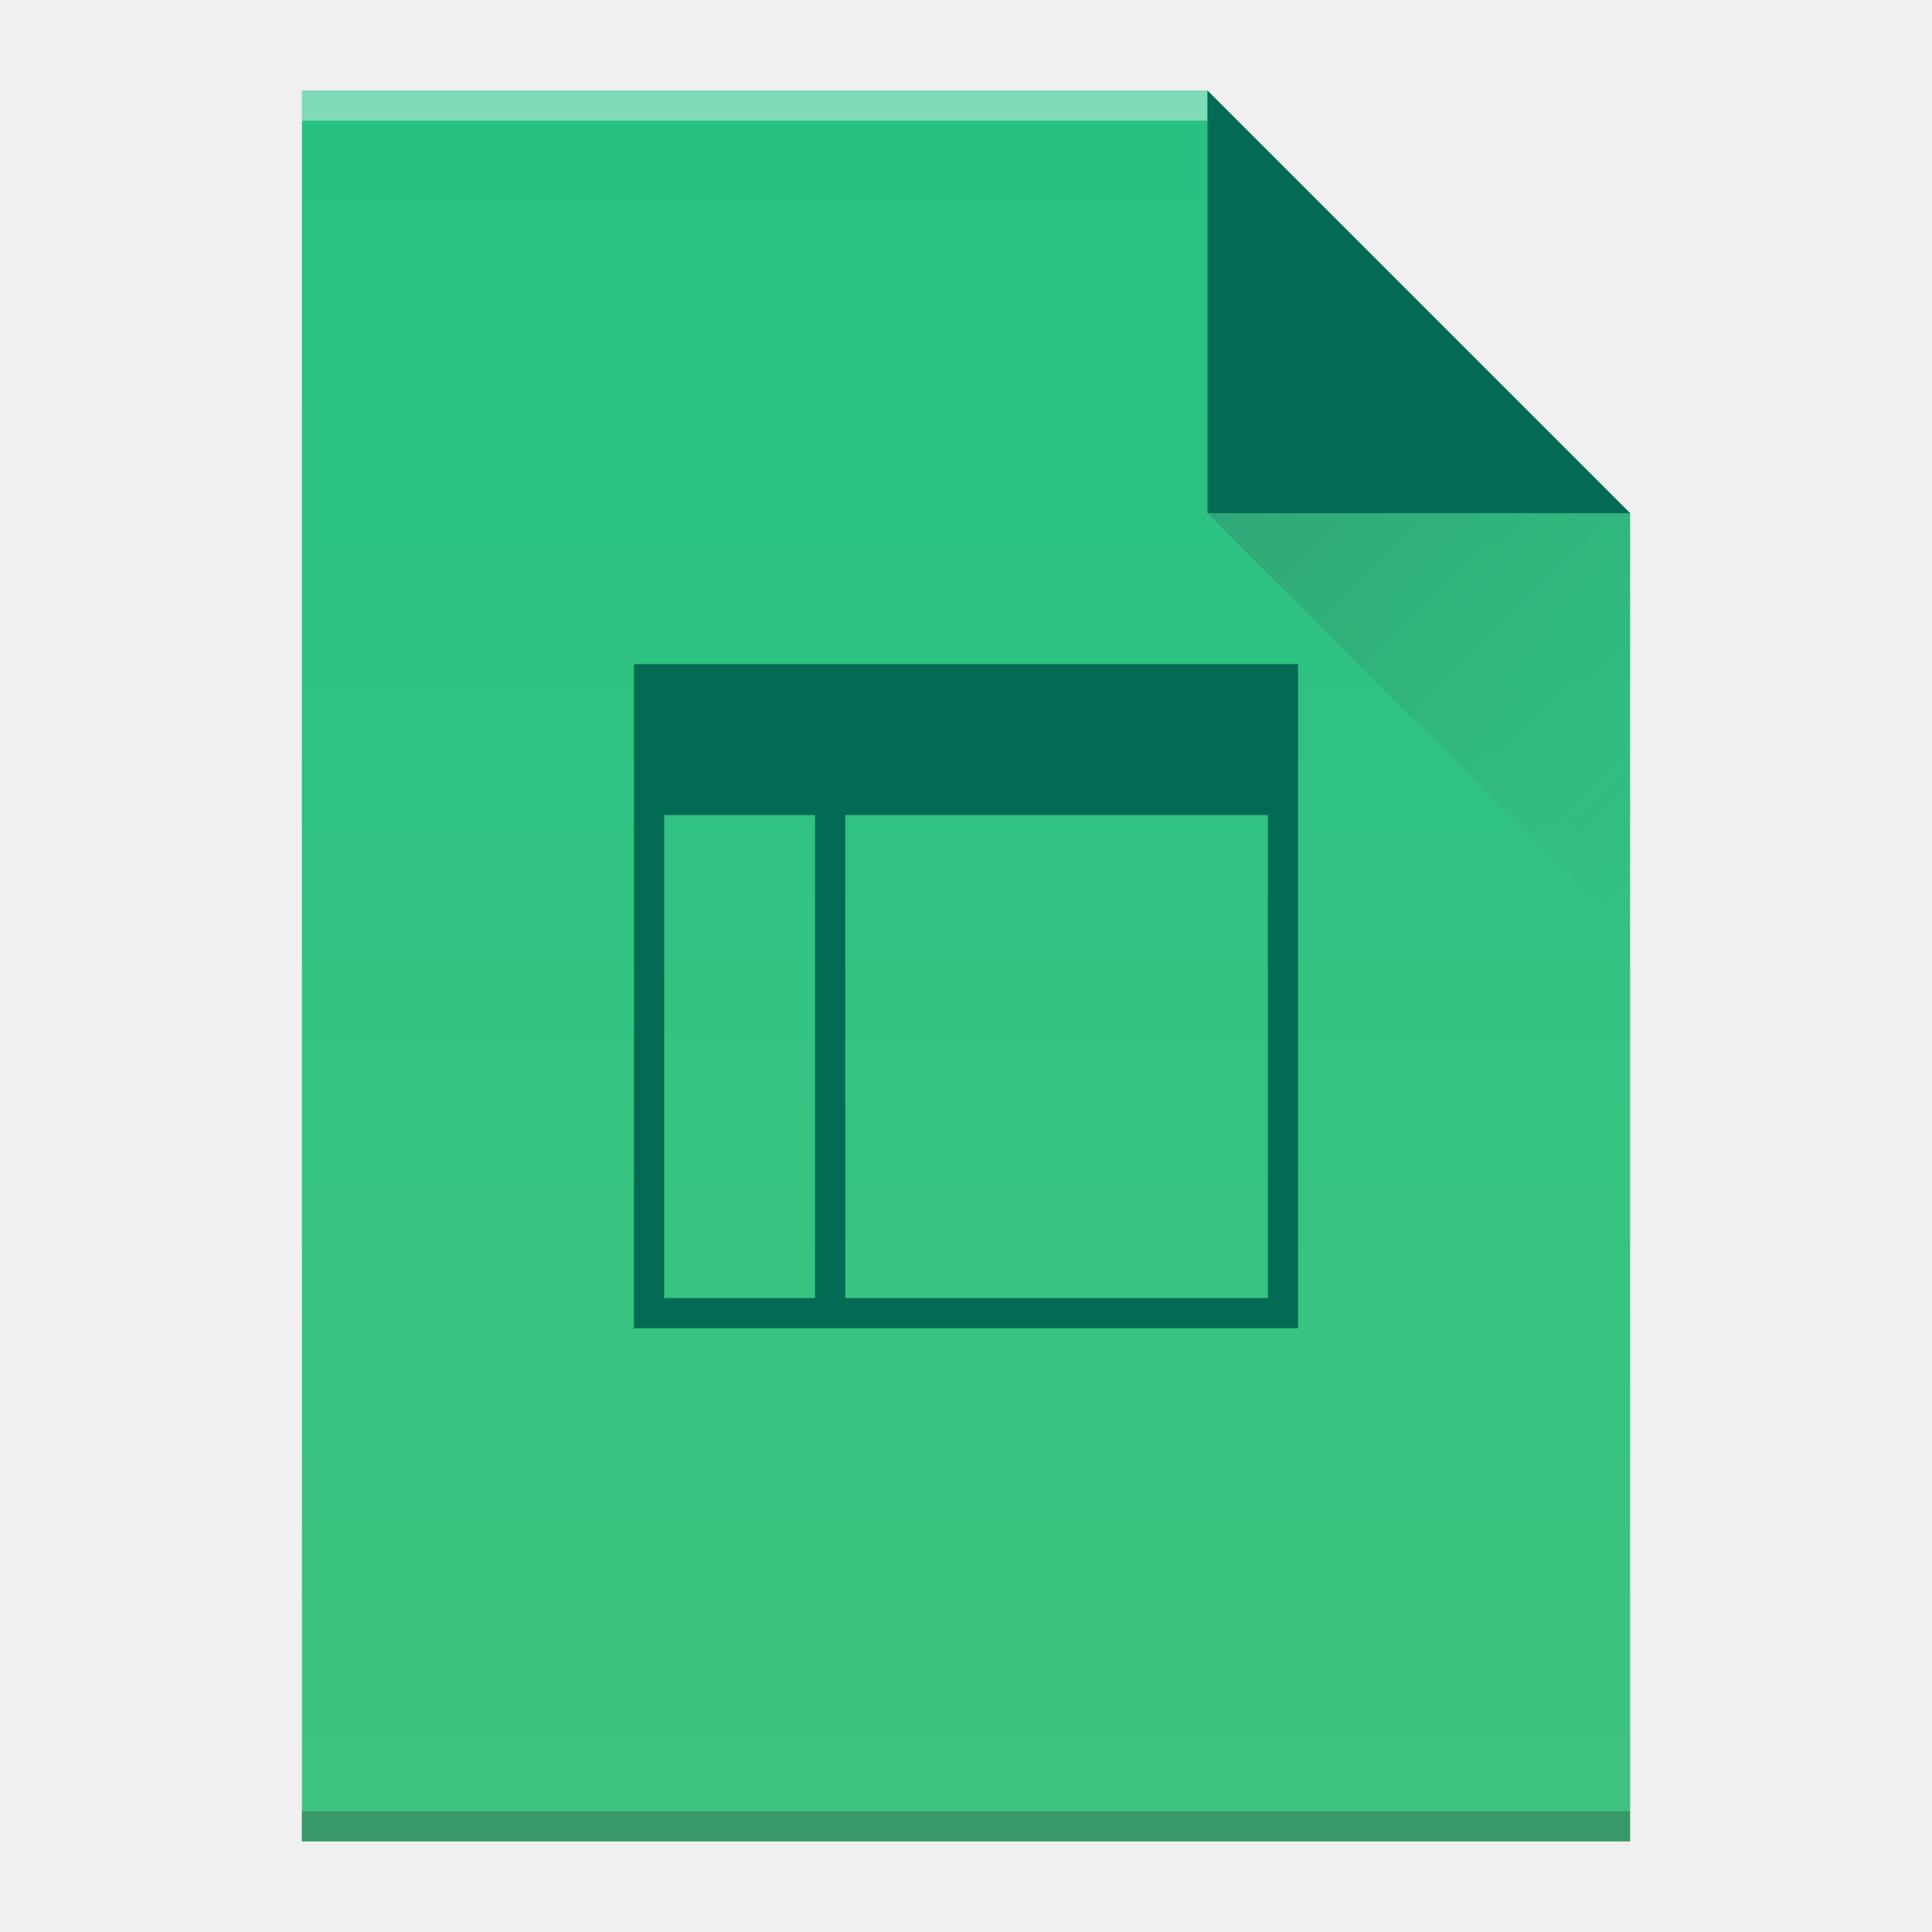
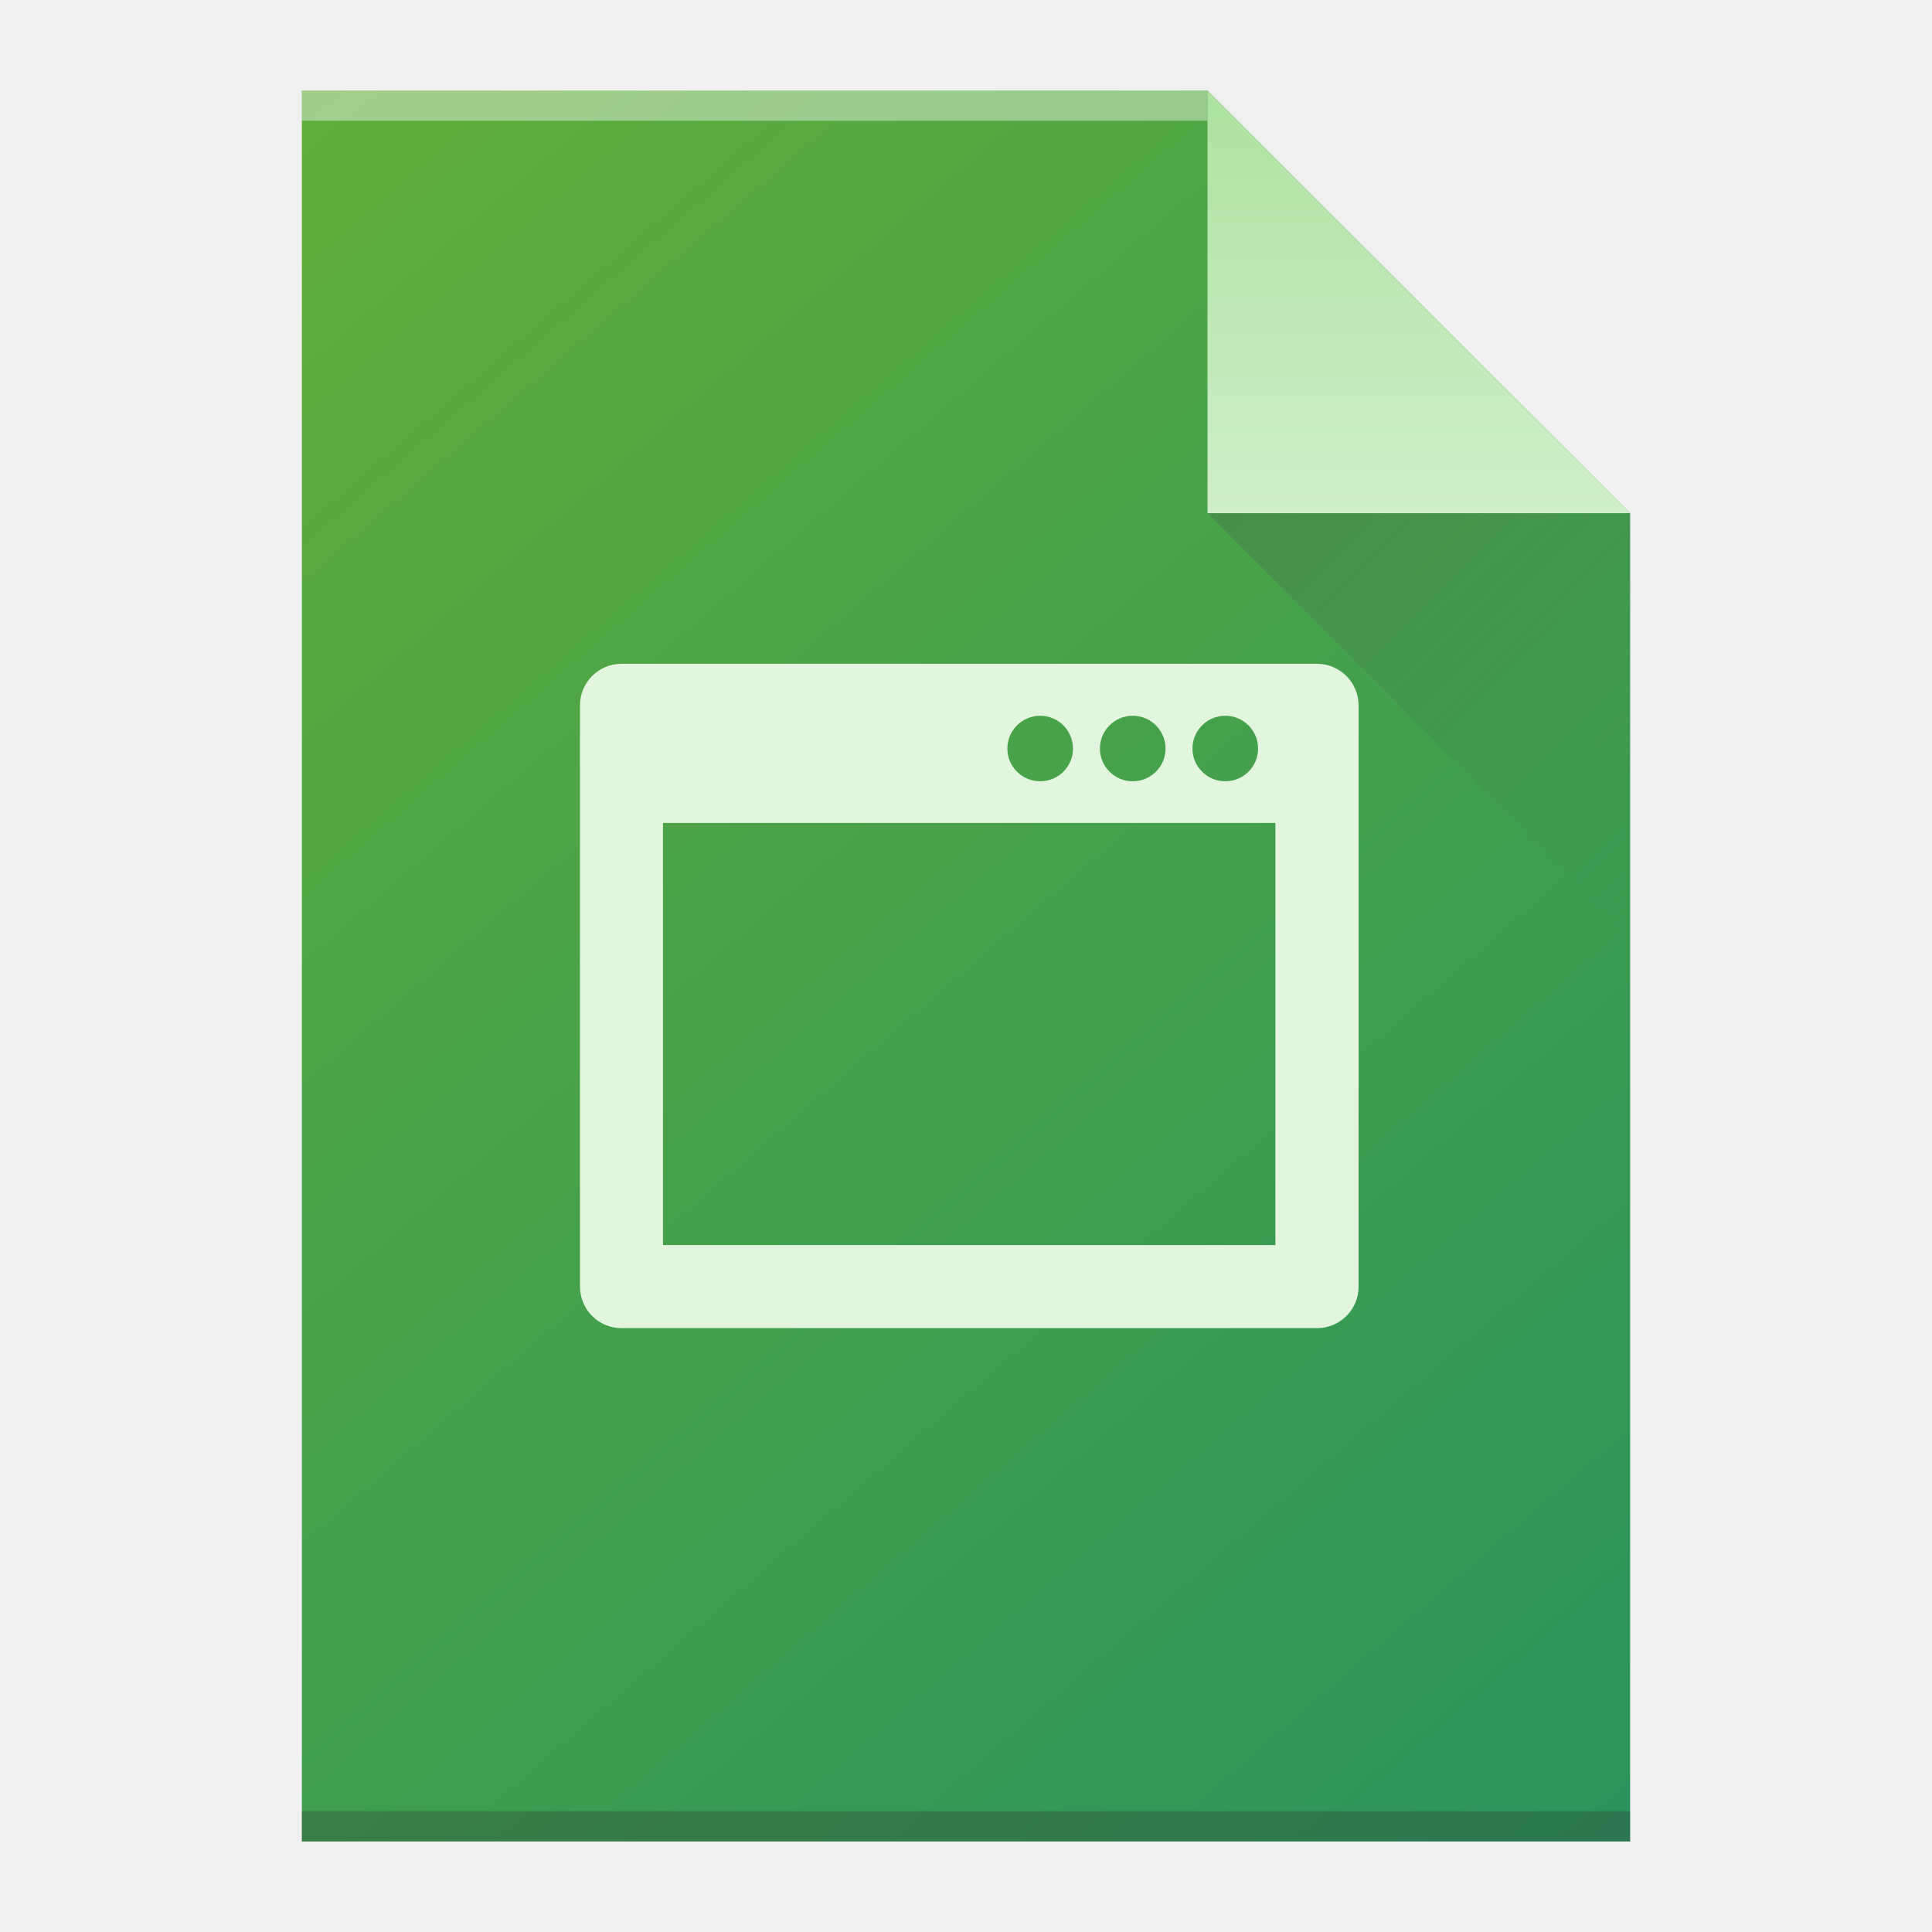
- <svg xmlns="http://www.w3.org/2000/svg" xmlns:xlink="http://www.w3.org/1999/xlink" width="64" version="1.1" viewBox="0 0 64 64" height="64" id="svg4371">
+ <svg xmlns="http://www.w3.org/2000/svg" xmlns:xlink="http://www.w3.org/1999/xlink" width="64" version="1.1" viewBox="0 0 64 64" height="64" id="svg4347">
  <defs id="defs4">
-     <linearGradient xlink:href="#linearGradient4300" id="linearGradient4306-5" y1="61" y2="3" x2="0" gradientUnits="userSpaceOnUse" gradientTransform="matrix(1,0,0,-1,0,64)" />
-     <linearGradient id="linearGradient4300">
-       <stop style="stop-color:#26c281" id="stop4302" />
-       <stop offset="1" style="stop-color:#3fc380" id="stop4304" />
-     </linearGradient>
-     <linearGradient xlink:href="#linearGradient4351" id="linearGradient4357-8" y1="61" y2="47" x2="0" gradientUnits="userSpaceOnUse" gradientTransform="matrix(1,0,0,-1,0,64)" />
    <linearGradient id="linearGradient4351">
      <stop style="stop-color:#036b53" id="stop4353" />
      <stop offset="1" style="stop-color:#036b53" id="stop4355" />
    </linearGradient>
+     <linearGradient xlink:href="#e-9" id="linearGradient4306-5" y1="66.966" y2="-0.797" x2="62.644" gradientUnits="userSpaceOnUse" gradientTransform="matrix(1,0,0,-1,0,64)" x1="4.068" />
+     <linearGradient xlink:href="#linearGradient4351-8" id="linearGradient4357-8" y1="61" y2="47" x2="0" gradientUnits="userSpaceOnUse" gradientTransform="matrix(1,0,0,-1,0,64)" />
    <linearGradient xlink:href="#linearGradient4410" id="linearGradient4427-5" y1="17" x1="40" y2="31" x2="54" gradientUnits="userSpaceOnUse" />
    <linearGradient id="linearGradient4410">
      <stop style="stop-color:#383e51" id="stop4412" />
      <stop offset="1" style="stop-color:#655c6f;stop-opacity:0" id="stop4414" />
    </linearGradient>
+     <linearGradient id="e-9" y1="-0.883" x1="-41.26" y2="37.956" x2="-2.994" gradientUnits="userSpaceOnUse" gradientTransform="matrix(0.99317,0,0,0.97839,121.8237,16.34878)">
+       <stop stop-color="#66b036" id="stop23-9" />
+       <stop offset="1" stop-color="#239161" id="stop25-6" />
+     </linearGradient>
+     <linearGradient id="linearGradient4351-8">
+       <stop style="stop-color:#ade2a1" id="stop4353-3" />
+       <stop offset="1" style="stop-color:#cfeec9" id="stop4355-1" />
+     </linearGradient>
  </defs>
-   <path style="fill:url(#linearGradient4306-5)" id="rect3500-9" d="m 10,61 0,-58 30,0 14,14 0,30 0,14 -14,0 -30,0 z" />
+   <path style="fill:url(#linearGradient4306-5);fill-opacity:1" id="rect3500-9" d="m 10,61 0,-58 30,0 14,14 0,30 0,14 -14,0 -30,0 z" />
  <rect width="30" x="10" y="-4" height="1" style="fill:#ffffff;fill-opacity:0.412" id="rect4169-2" transform="scale(1,-1)" />
  <rect width="44" x="10" y="-61" height="1" style="fill:#2e3132;fill-opacity:0.294" id="rect4236-8" transform="scale(1,-1)" />
-   <path style="fill:url(#linearGradient4357-8);fill-rule:evenodd" id="path4314-9" d="M 54,17 40,3 40,17 Z" />
+   <path style="fill:url(#linearGradient4357-8);fill-rule:evenodd;fill-opacity:1.0" id="path4314-9" d="M 54,17 40,3 40,17 Z" />
  <path style="opacity:0.2;fill:url(#linearGradient4427-5);fill-rule:evenodd" id="path4320-7" d="M 40,17 54,31 54,17 Z" />
-   <path style="fill:#036b53" id="rect4168" d="m 21,22 0,22 22,0 0,-22 -22,0 z m 1,5 5,0 0,16 -5,0 0,-16 z m 6,0 14,0 0,16 -14,0 0,-16 z" />
+   <path d="m 43.626,21.989 -23.037,0 c -0.761,0 -1.376,0.616 -1.376,1.376 l 0,19.256 c 0,0.761 0.616,1.376 1.376,1.376 l 23.04,0 c 0.758,0 1.376,-0.616 1.376,-1.376 l 0,-19.258 c -0.003,-0.758 -0.618,-1.374 -1.379,-1.374 z m -3.037,1.721 c 0.6,0 1.087,0.487 1.087,1.087 0,0.6 -0.487,1.084 -1.087,1.084 -0.6,0 -1.087,-0.487 -1.087,-1.084 0,-0.6 0.487,-1.087 1.087,-1.087 z m -3.066,0 c 0.6,0 1.087,0.487 1.087,1.087 0,0.6 -0.487,1.084 -1.087,1.084 -0.6,0 -1.087,-0.487 -1.087,-1.084 0,-0.6 0.487,-1.087 1.087,-1.087 z m -3.066,0 c 0.6,0 1.087,0.487 1.087,1.087 0,0.6 -0.487,1.084 -1.087,1.084 -0.6,0 -1.087,-0.487 -1.087,-1.084 0,-0.6 0.487,-1.087 1.087,-1.087 z m 7.795,17.535 -20.29,0 0,-13.985 20.287,0 0,13.985 z" id="path10" style="fill:#e3f5df;fill-opacity:1" />
</svg>
